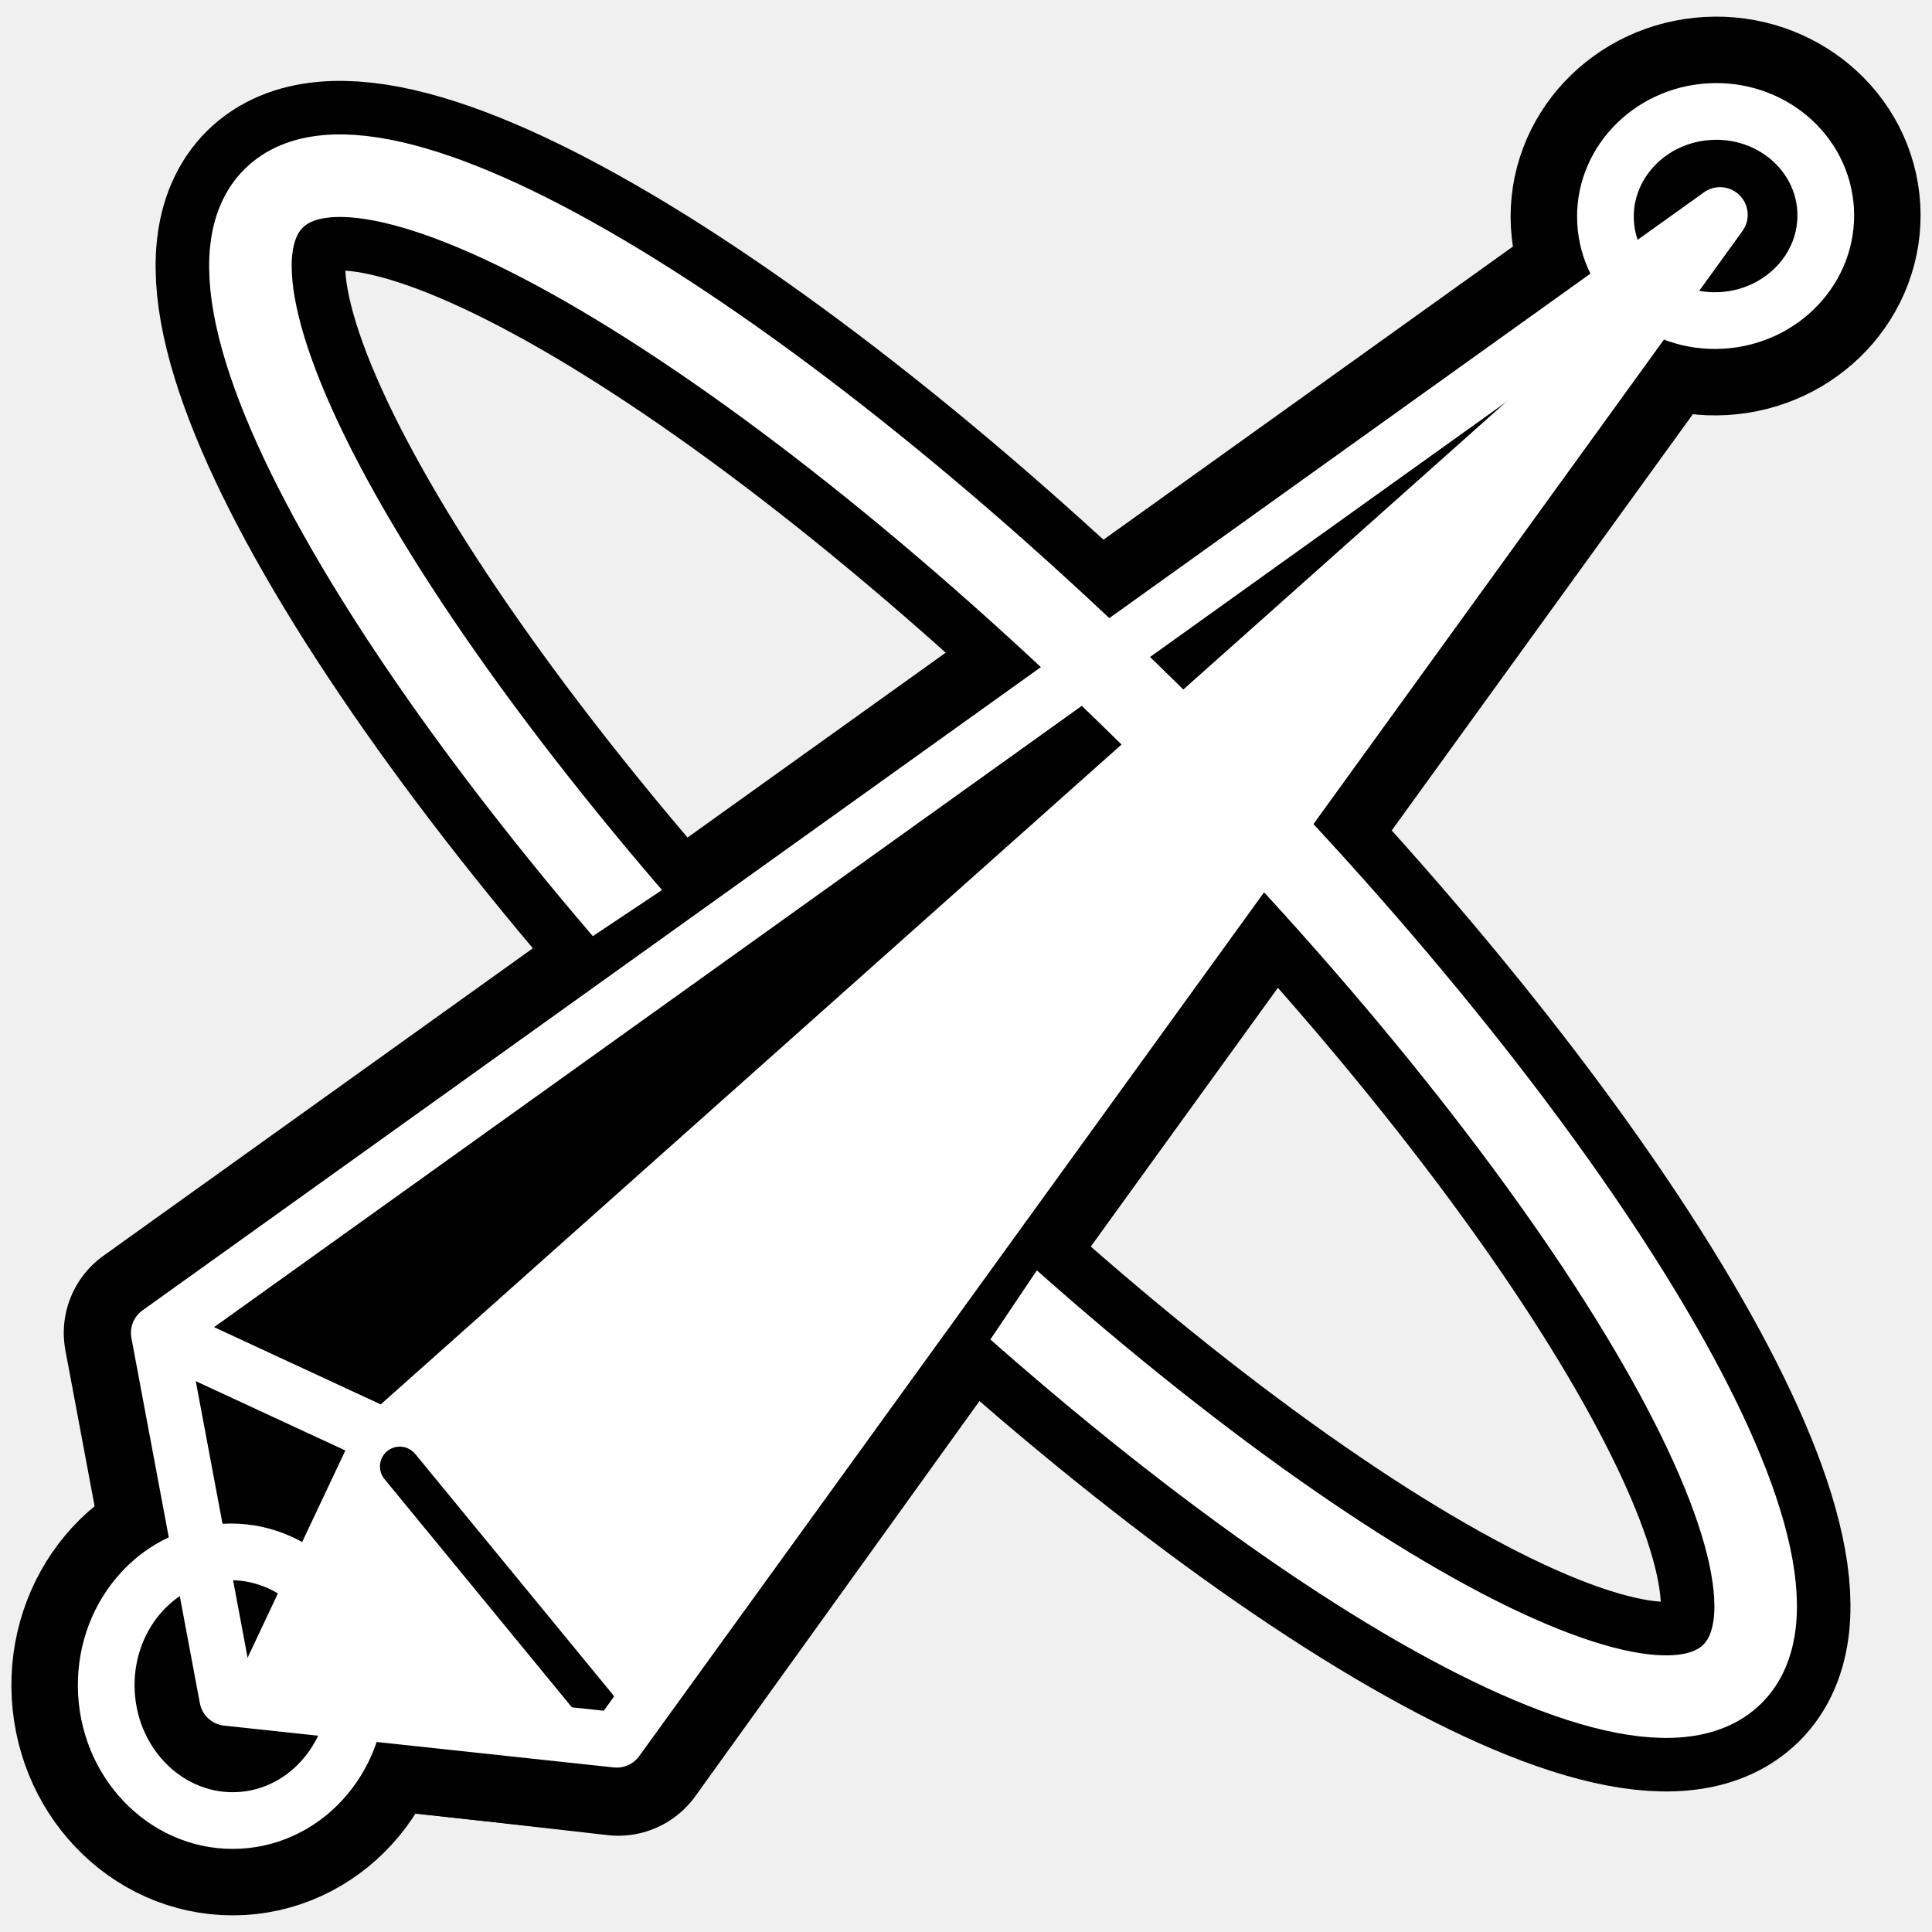
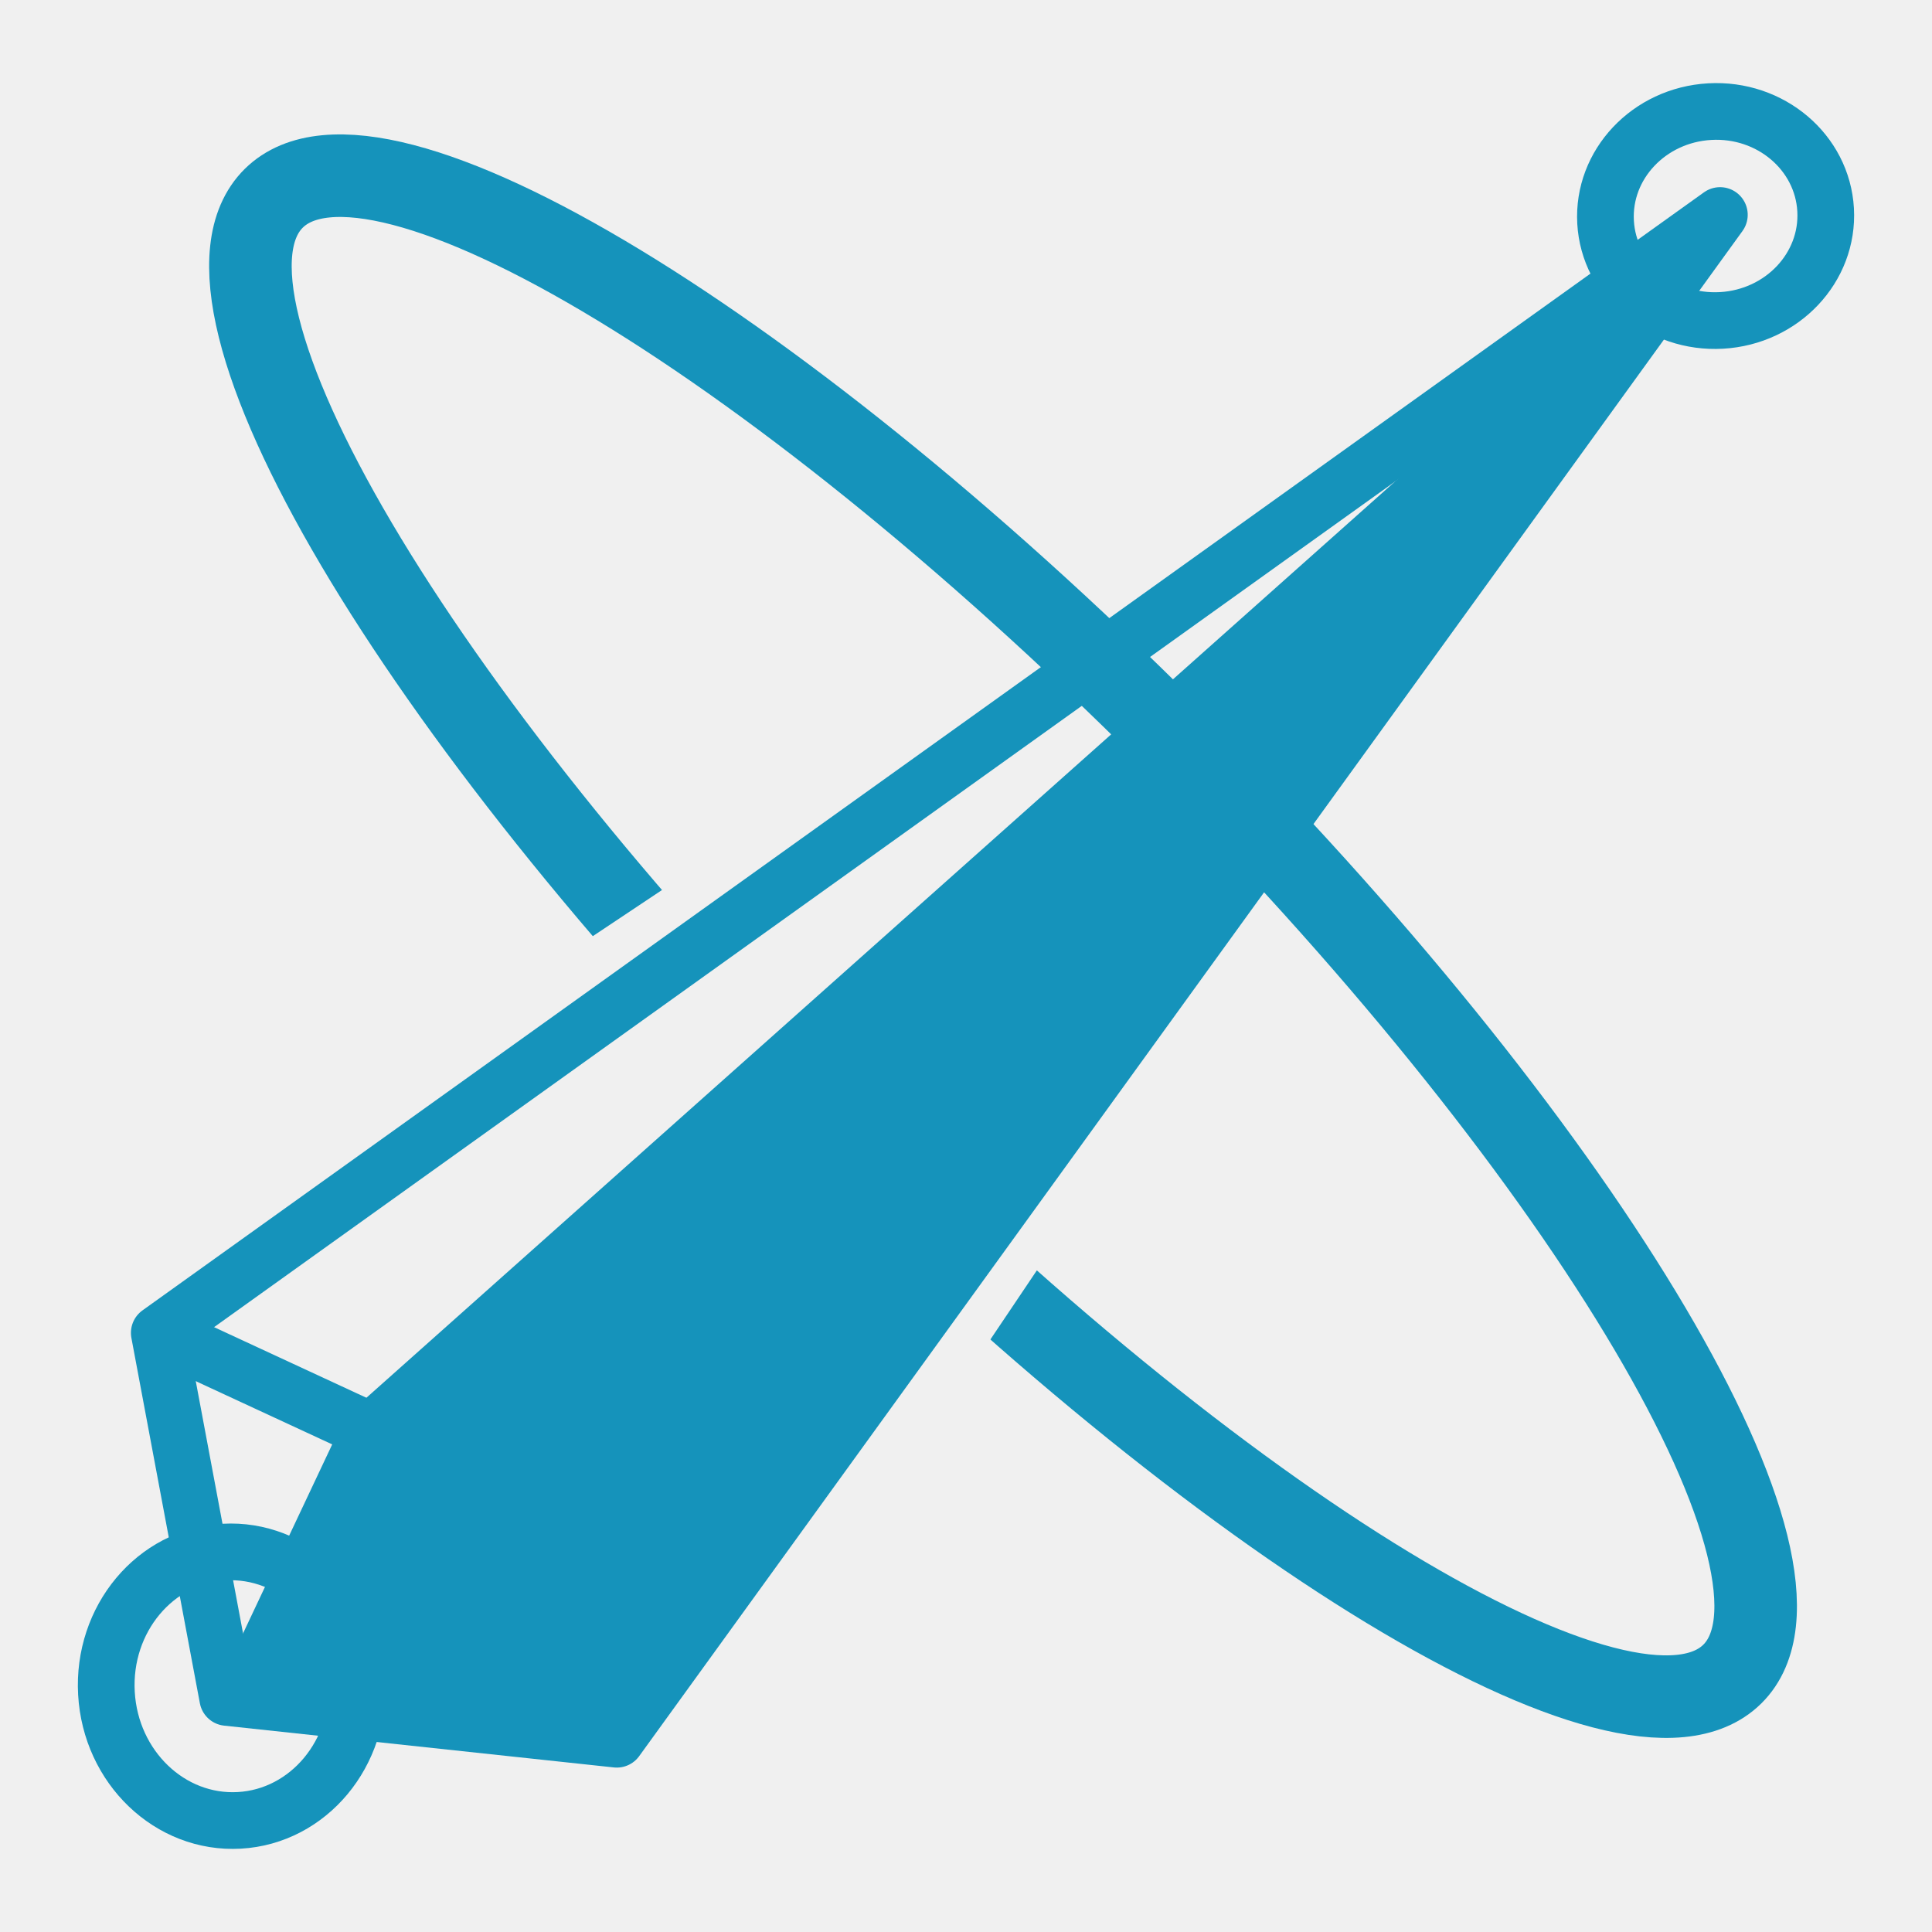
<svg xmlns="http://www.w3.org/2000/svg" width="500" height="500" viewBox="0 0 132.292 132.292" version="1.1" id="svg1" xml:space="preserve">
  <defs id="defs1">
    <mask maskUnits="userSpaceOnUse" id="mask20">
      <g id="g21" transform="matrix(0.8438309,0,0,0.8438309,8.483933,9.008637)">
        <rect style="fill:#ffffff;fill-opacity:1;stroke:none;stroke-width:11.326;stroke-linecap:round;stroke-linejoin:round;stroke-dasharray:none;stroke-opacity:1" id="rect20" width="288.907" height="265.484" x="-79.131" y="-67.692" transform="matrix(0.9999906,0.00434401,0.00470485,0.9999889,0,0)" />
        <path style="fill:#000000;fill-opacity:1;stroke:none;stroke-width:5.085;stroke-linecap:round;stroke-linejoin:round;stroke-dasharray:none;stroke-opacity:1" d="M 35.593,67.993 55.695,56.168 73.669,80.055 61.844,95.664 Z" id="path20" />
      </g>
    </mask>
  </defs>
  <g id="layer1">
-     <g id="g17" transform="matrix(1.315231,-0.07425648,0.07425648,1.315231,-23.36738,-14.7663)" style="stroke-width:1.506;stroke-dasharray:none">
-       <g id="g31" style="stroke:#000000;stroke-width:9.856;stroke-dasharray:none;stroke-opacity:1">
-         <path style="fill:none;stroke:#000000;stroke-width:9.856;stroke-linejoin:round;stroke-dasharray:none;stroke-opacity:1" d="M 23.886,100.985 21.403,81.828 105.715,28.38 43.989,104.296 Z" id="path26" />
-         <path id="path27" style="display:inline;fill:#ffffff;fill-opacity:1;stroke:#000000;stroke-width:9.856;stroke-linejoin:round;stroke-dasharray:none;stroke-opacity:1" d="m 105.439,28.429 -73.999,58.781 -7.442,13.713 20.068,3.428 z M 33.554,88.437 a 1.032,1.032 0 0 1 0.134,0.012 1.032,1.032 0 0 1 0.676,0.41 l 9.531,13.043 a 1.032,1.032 0 0 1 -0.225,1.441 1.032,1.032 0 0 1 -1.441,-0.223 L 32.697,90.076 a 1.032,1.032 0 0 1 0.225,-1.441 1.032,1.032 0 0 1 0.631,-0.197 z" />
-         <path style="fill:#ffffff;fill-opacity:1;stroke:#000000;stroke-width:9.856;stroke-linejoin:round;stroke-dasharray:none;stroke-opacity:1" d="m 21.322,81.775 11.121,5.937" id="path28" />
-         <ellipse style="fill:none;fill-opacity:1;stroke:#000000;stroke-width:9.856;stroke-linecap:round;stroke-linejoin:round;stroke-dasharray:none;stroke-opacity:1" id="ellipse28" cx="105.48" cy="28.429" rx="5.728" ry="5.435" />
-         <ellipse style="fill:none;fill-opacity:1;stroke:#000000;stroke-width:9.856;stroke-linecap:round;stroke-linejoin:round;stroke-dasharray:none;stroke-opacity:1" id="ellipse29" cx="24.165" cy="100.38" rx="6.524" ry="6.984" />
-         <g id="g29" style="opacity:1;stroke:#000000;stroke-width:9.856;stroke-dasharray:none;stroke-opacity:1">
-           <path style="baseline-shift:baseline;display:inline;overflow:visible;stroke:#000000;stroke-width:9.856;stroke-linecap:round;stroke-linejoin:round;stroke-dasharray:none;stroke-opacity:1;enable-background:accumulate;stop-color:#000000;stop-opacity:1" d="m 33.53,89.468 9.532,13.044" id="path29" />
-         </g>
-         <path id="path30" style="baseline-shift:baseline;display:none;overflow:visible;opacity:1;fill:#ffffff;stroke:#000000;stroke-width:9.856;stroke-linecap:round;stroke-linejoin:round;stroke-dasharray:none;stroke-opacity:1;enable-background:accumulate;stop-color:#000000;stop-opacity:1" d="M 10.966,38.038 C 9.942,37.211 8.828,36.742 7.615,36.742 c -2.425,0 -4.455,1.874 -6.16,4.745 -1.705,2.871 -3.177,6.892 -4.418,11.832 -1.689,6.724 -2.932,15.145 -3.554,24.556 l 2.048,0.338 c 9.7e-6,-1.49e-4 3.323e-4,-2.39e-4 3.42e-4,-3.88e-4 0.612,-9.396 1.845,-17.783 3.505,-24.391 C 0.247,49.001 1.692,45.126 3.229,42.539 4.765,39.952 6.3,38.807 7.615,38.807 c 1.315,0 2.849,1.145 4.385,3.732 1.536,2.587 2.983,6.462 4.193,11.281 2.421,9.639 3.936,23.059 3.936,37.881 0,14.822 -1.514,28.242 -3.935,37.881 -1.211,4.819 -2.657,8.696 -4.193,11.283 -1.536,2.587 -3.069,3.733 -4.385,3.733 -1.315,0 -2.85,-1.145 -4.387,-3.732 C 1.692,138.278 0.247,134.401 -0.963,129.582 -2.614,123.01 -3.843,114.681 -4.458,105.349 l -2.053,0.268 c 0.624,9.376 1.864,17.766 3.548,24.47 1.241,4.94 2.713,8.962 4.418,11.832 1.705,2.871 3.735,4.742 6.16,4.742 2.425,0 4.456,-1.872 6.16,-4.742 1.705,-2.871 3.177,-6.892 4.418,-11.832 2.481,-9.879 3.998,-23.424 3.998,-38.385 0,-14.962 -1.517,-28.503 -3.998,-38.383 C 16.952,48.379 15.48,44.357 13.776,41.486 12.923,40.051 11.989,38.865 10.966,38.038 Z" transform="rotate(-41.43114)" />
-         <g id="g30" mask="url(#mask20)" style="stroke:#000000;stroke-width:9.856;stroke-dasharray:none;stroke-opacity:1">
-           <ellipse style="display:inline;fill:none;fill-opacity:1;stroke:#000000;stroke-width:9.856;stroke-linecap:round;stroke-linejoin:round;stroke-dasharray:none;stroke-opacity:1" id="ellipse30" cx="7.615" cy="91.702" rx="13.546" ry="53.927" transform="rotate(-41.43114)" mask="none" />
-         </g>
-         <path style="display:none;fill:#000000;fill-opacity:1;stroke:#000000;stroke-width:9.856;stroke-linecap:round;stroke-linejoin:round;stroke-dasharray:none;stroke-opacity:1" d="m 76.457,54.681 c 1.558,1.611 2.792,3.356 2.792,3.356" id="path31" mask="none" />
+     <g id="g17" transform="matrix(1.315231,-0.07425648,0.07425648,1.315231,-23.36738,-14.7663)" style="stroke:#1593bb;stroke-width:1.506;stroke-dasharray:none;stroke-opacity:1">
+       <path style="fill:none;stroke:#1593bb;stroke-width:2.875;stroke-linejoin:round;stroke-dasharray:none;stroke-opacity:1" d="M 23.886,100.985 21.403,81.828 105.715,28.38 43.989,104.296 Z" id="path1" />
+       <path id="path2" style="display:inline;fill:#1593bb;fill-opacity:1;stroke:#1593bb;stroke-width:1.506;stroke-linejoin:round;stroke-dasharray:none;stroke-opacity:1" d="m 105.439,28.429 -73.999,58.781 -7.442,13.713 20.068,3.428 z M 33.554,88.437 a 1.032,1.032 0 0 1 0.134,0.012 1.032,1.032 0 0 1 0.676,0.41 l 9.531,13.043 a 1.032,1.032 0 0 1 -0.225,1.441 1.032,1.032 0 0 1 -1.441,-0.223 L 32.697,90.076 a 1.032,1.032 0 0 1 0.225,-1.441 1.032,1.032 0 0 1 0.631,-0.197 z" />
+       <path style="fill:#ffffff;fill-opacity:1;stroke:#1593bb;stroke-width:2.947;stroke-linejoin:round;stroke-dasharray:none;stroke-opacity:1" d="m 21.322,81.775 11.121,5.937" id="path3" />
+       <ellipse style="fill:none;fill-opacity:1;stroke:#1593bb;stroke-width:2.947;stroke-linecap:round;stroke-linejoin:round;stroke-dasharray:none;stroke-opacity:1" id="path6" cx="105.48" cy="28.429" rx="5.728" ry="5.435" />
+       <ellipse style="fill:none;fill-opacity:1;stroke:#1593bb;stroke-width:2.947;stroke-linecap:round;stroke-linejoin:round;stroke-dasharray:none;stroke-opacity:1" id="path7" cx="24.165" cy="100.38" rx="6.524" ry="6.984" />
+       <g id="path9" style="opacity:1;stroke:#1593bb;stroke-width:1.506;stroke-dasharray:none;stroke-opacity:1">
+         <path style="baseline-shift:baseline;display:inline;overflow:visible;stroke:#1593bb;stroke-width:1.506;stroke-linecap:round;stroke-linejoin:round;stroke-dasharray:none;stroke-opacity:1;enable-background:accumulate;stop-color:#000000;stop-opacity:1" d="m 33.53,89.468 9.532,13.044" id="path11" />
      </g>
-       <path style="fill:none;stroke:#ffffff;stroke-width:2.875;stroke-linejoin:round;stroke-dasharray:none;stroke-opacity:1" d="M 23.886,100.985 21.403,81.828 105.715,28.38 43.989,104.296 Z" id="path1" />
-       <path id="path2" style="display:inline;fill:#ffffff;fill-opacity:1;stroke:none;stroke-width:1.506;stroke-linejoin:round;stroke-dasharray:none;stroke-opacity:1" d="m 105.439,28.429 -73.999,58.781 -7.442,13.713 20.068,3.428 z M 33.554,88.437 a 1.032,1.032 0 0 1 0.134,0.012 1.032,1.032 0 0 1 0.676,0.41 l 9.531,13.043 a 1.032,1.032 0 0 1 -0.225,1.441 1.032,1.032 0 0 1 -1.441,-0.223 L 32.697,90.076 a 1.032,1.032 0 0 1 0.225,-1.441 1.032,1.032 0 0 1 0.631,-0.197 z" />
-       <path style="fill:#ffffff;fill-opacity:1;stroke:#ffffff;stroke-width:2.947;stroke-linejoin:round;stroke-dasharray:none;stroke-opacity:1" d="m 21.322,81.775 11.121,5.937" id="path3" />
-       <ellipse style="fill:none;fill-opacity:1;stroke:#ffffff;stroke-width:2.947;stroke-linecap:round;stroke-linejoin:round;stroke-dasharray:none;stroke-opacity:1" id="path6" cx="105.48" cy="28.429" rx="5.728" ry="5.435" />
-       <ellipse style="fill:none;fill-opacity:1;stroke:#ffffff;stroke-width:2.947;stroke-linecap:round;stroke-linejoin:round;stroke-dasharray:none;stroke-opacity:1" id="path7" cx="24.165" cy="100.38" rx="6.524" ry="6.984" />
-       <g id="path9" style="opacity:1;stroke-width:1.506;stroke-dasharray:none">
-         <path style="baseline-shift:baseline;display:inline;overflow:visible;stroke-width:1.506;stroke-linecap:round;stroke-linejoin:round;stroke-dasharray:none;enable-background:accumulate;stop-color:#000000;stop-opacity:1" d="m 33.53,89.468 9.532,13.044" id="path11" />
+       <path id="path12" style="baseline-shift:baseline;display:none;overflow:visible;opacity:1;fill:#ffffff;stroke:#1593bb;stroke-width:1.506;stroke-linecap:round;stroke-linejoin:round;stroke-dasharray:none;stroke-opacity:1;enable-background:accumulate;stop-color:#000000;stop-opacity:1" d="M 10.966,38.038 C 9.942,37.211 8.828,36.742 7.615,36.742 c -2.425,0 -4.455,1.874 -6.16,4.745 -1.705,2.871 -3.177,6.892 -4.418,11.832 -1.689,6.724 -2.932,15.145 -3.554,24.556 l 2.048,0.338 c 9.7e-6,-1.49e-4 3.323e-4,-2.39e-4 3.42e-4,-3.88e-4 0.612,-9.396 1.845,-17.783 3.505,-24.391 C 0.247,49.001 1.692,45.126 3.229,42.539 4.765,39.952 6.3,38.807 7.615,38.807 c 1.315,0 2.849,1.145 4.385,3.732 1.536,2.587 2.983,6.462 4.193,11.281 2.421,9.639 3.936,23.059 3.936,37.881 0,14.822 -1.514,28.242 -3.935,37.881 -1.211,4.819 -2.657,8.696 -4.193,11.283 -1.536,2.587 -3.069,3.733 -4.385,3.733 -1.315,0 -2.85,-1.145 -4.387,-3.732 C 1.692,138.278 0.247,134.401 -0.963,129.582 -2.614,123.01 -3.843,114.681 -4.458,105.349 l -2.053,0.268 c 0.624,9.376 1.864,17.766 3.548,24.47 1.241,4.94 2.713,8.962 4.418,11.832 1.705,2.871 3.735,4.742 6.16,4.742 2.425,0 4.456,-1.872 6.16,-4.742 1.705,-2.871 3.177,-6.892 4.418,-11.832 2.481,-9.879 3.998,-23.424 3.998,-38.385 0,-14.962 -1.517,-28.503 -3.998,-38.383 C 16.952,48.379 15.48,44.357 13.776,41.486 12.923,40.051 11.989,38.865 10.966,38.038 Z" transform="rotate(-41.43114)" />
+       <g id="g20" mask="url(#mask20)" style="stroke:#1593bb;stroke-opacity:1">
+         <ellipse style="display:inline;fill:none;fill-opacity:1;stroke:#1593bb;stroke-width:4.291;stroke-linecap:round;stroke-linejoin:round;stroke-dasharray:none;stroke-opacity:1" id="ellipse12" cx="7.615" cy="91.702" rx="13.546" ry="53.927" transform="rotate(-41.43114)" mask="none" />
      </g>
-       <path id="path12" style="baseline-shift:baseline;display:none;overflow:visible;opacity:1;fill:#ffffff;stroke-width:1.506;stroke-linecap:round;stroke-linejoin:round;stroke-dasharray:none;enable-background:accumulate;stop-color:#000000;stop-opacity:1" d="M 10.966,38.038 C 9.942,37.211 8.828,36.742 7.615,36.742 c -2.425,0 -4.455,1.874 -6.16,4.745 -1.705,2.871 -3.177,6.892 -4.418,11.832 -1.689,6.724 -2.932,15.145 -3.554,24.556 l 2.048,0.338 c 9.7e-6,-1.49e-4 3.323e-4,-2.39e-4 3.42e-4,-3.88e-4 0.612,-9.396 1.845,-17.783 3.505,-24.391 C 0.247,49.001 1.692,45.126 3.229,42.539 4.765,39.952 6.3,38.807 7.615,38.807 c 1.315,0 2.849,1.145 4.385,3.732 1.536,2.587 2.983,6.462 4.193,11.281 2.421,9.639 3.936,23.059 3.936,37.881 0,14.822 -1.514,28.242 -3.935,37.881 -1.211,4.819 -2.657,8.696 -4.193,11.283 -1.536,2.587 -3.069,3.733 -4.385,3.733 -1.315,0 -2.85,-1.145 -4.387,-3.732 C 1.692,138.278 0.247,134.401 -0.963,129.582 -2.614,123.01 -3.843,114.681 -4.458,105.349 l -2.053,0.268 c 0.624,9.376 1.864,17.766 3.548,24.47 1.241,4.94 2.713,8.962 4.418,11.832 1.705,2.871 3.735,4.742 6.16,4.742 2.425,0 4.456,-1.872 6.16,-4.742 1.705,-2.871 3.177,-6.892 4.418,-11.832 2.481,-9.879 3.998,-23.424 3.998,-38.385 0,-14.962 -1.517,-28.503 -3.998,-38.383 C 16.952,48.379 15.48,44.357 13.776,41.486 12.923,40.051 11.989,38.865 10.966,38.038 Z" transform="rotate(-41.43114)" />
-       <g id="g20" mask="url(#mask20)">
-         <ellipse style="display:inline;fill:none;fill-opacity:1;stroke:#ffffff;stroke-width:4.291;stroke-linecap:round;stroke-linejoin:round;stroke-dasharray:none;stroke-opacity:1" id="ellipse12" cx="7.615" cy="91.702" rx="13.546" ry="53.927" transform="rotate(-41.43114)" mask="none" />
-       </g>
-       <path style="display:none;fill:#000000;fill-opacity:1;stroke:#000000;stroke-width:1.506;stroke-linecap:round;stroke-linejoin:round;stroke-dasharray:none;stroke-opacity:1" d="m 76.457,54.681 c 1.558,1.611 2.792,3.356 2.792,3.356" id="path14" mask="none" />
+       <path style="display:none;fill:#000000;fill-opacity:1;stroke:#1593bb;stroke-width:1.506;stroke-linecap:round;stroke-linejoin:round;stroke-dasharray:none;stroke-opacity:1" d="m 76.457,54.681 c 1.558,1.611 2.792,3.356 2.792,3.356" id="path14" mask="none" />
    </g>
  </g>
</svg>
